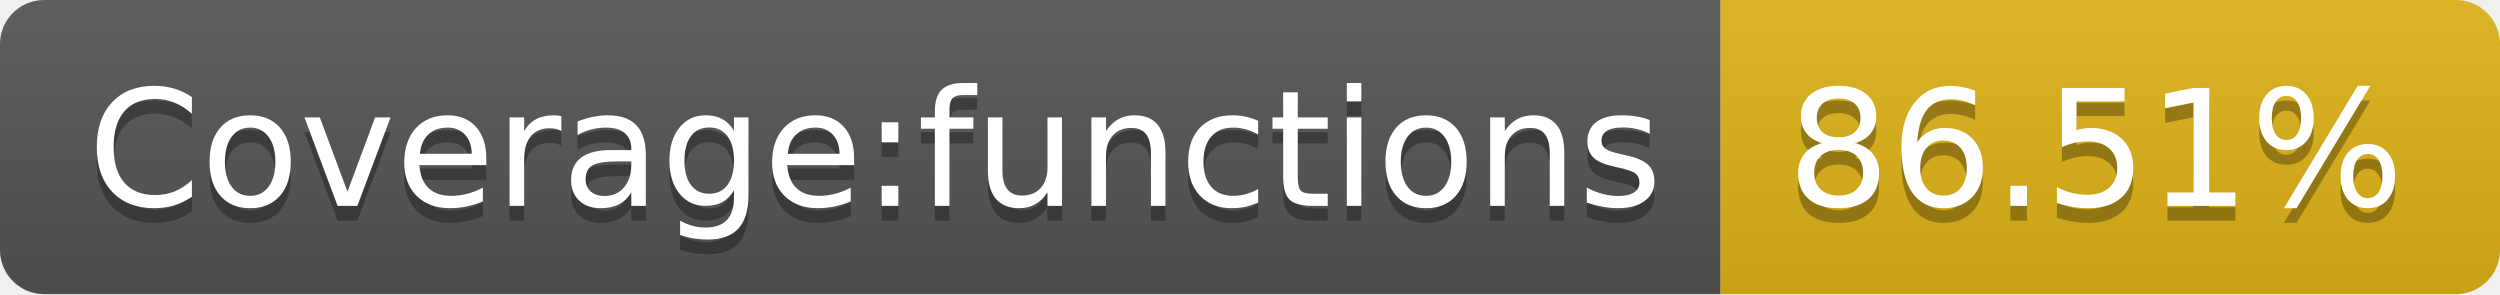
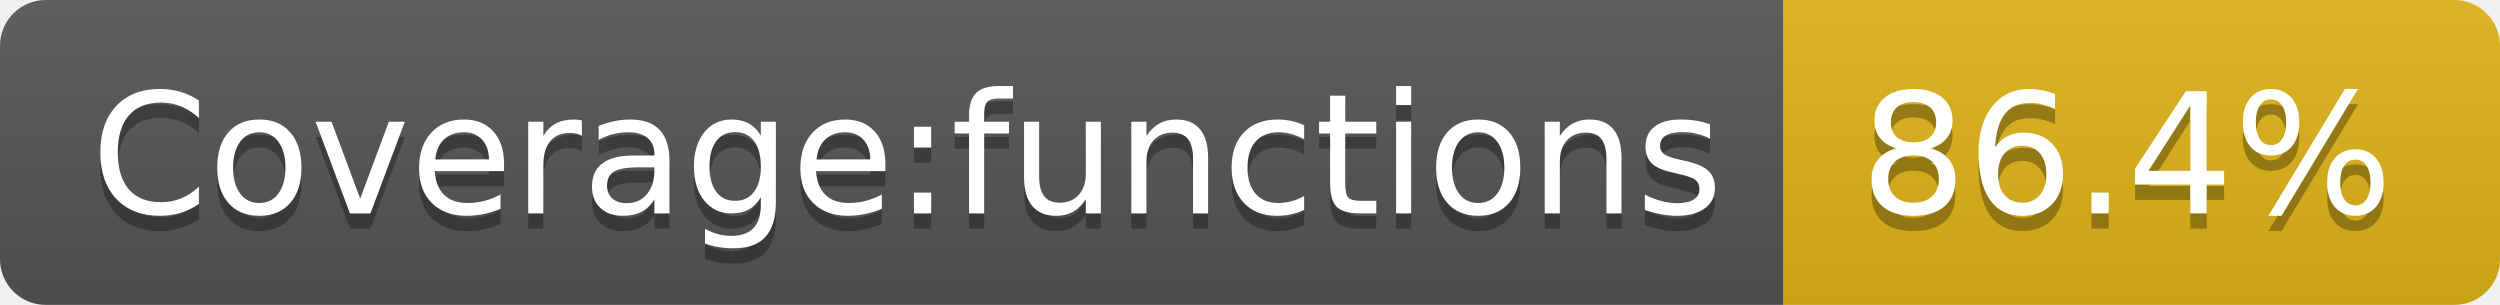
- <svg xmlns="http://www.w3.org/2000/svg" width="170" height="20" role="img" aria-label="Coverage:functions: 86.51%">
+ <svg xmlns="http://www.w3.org/2000/svg" width="164" height="20" role="img" aria-label="Coverage:functions: 86.4%">
  <linearGradient id="s" x2="0" y2="100%">
    <stop offset="0" stop-color="#bbb" stop-opacity=".1" />
    <stop offset="1" stop-opacity=".1" />
  </linearGradient>
  <clipPath id="r">
-     <rect width="170" height="20" rx="3" fill="#fff" />
+     <rect width="164" height="20" rx="3" fill="#fff" />
  </clipPath>
  <g clip-path="url(#r)">
    <rect width="117" height="20" fill="#555" />
-     <rect x="117" width="53" height="20" fill="#dfb317" />
-     <rect width="170" height="20" fill="url(#s)" />
+     <rect x="117" width="47" height="20" fill="#dfb317" />
+     <rect width="164" height="20" fill="url(#s)" />
  </g>
  <g fill="#fff" text-anchor="middle" font-family="Verdana,Geneva,DejaVu Sans,sans-serif" text-rendering="geometricPrecision" font-size="110">
    <text aria-hidden="true" x="595" y="150" fill="#010101" fill-opacity=".3" transform="scale(.1)" textLength="1070">Coverage:functions</text>
    <text x="595" y="140" transform="scale(.1)" fill="#fff" textLength="1070">Coverage:functions</text>
-     <text aria-hidden="true" x="1425" y="150" fill="#010101" fill-opacity=".3" transform="scale(.1)" textLength="430">86.51%</text>
-     <text x="1425" y="140" transform="scale(.1)" fill="#fff" textLength="430">86.51%</text>
+     <text aria-hidden="true" x="1395" y="150" fill="#010101" fill-opacity=".3" transform="scale(.1)" textLength="370">86.4%</text>
+     <text x="1395" y="140" transform="scale(.1)" fill="#fff" textLength="370">86.4%</text>
  </g>
</svg>
